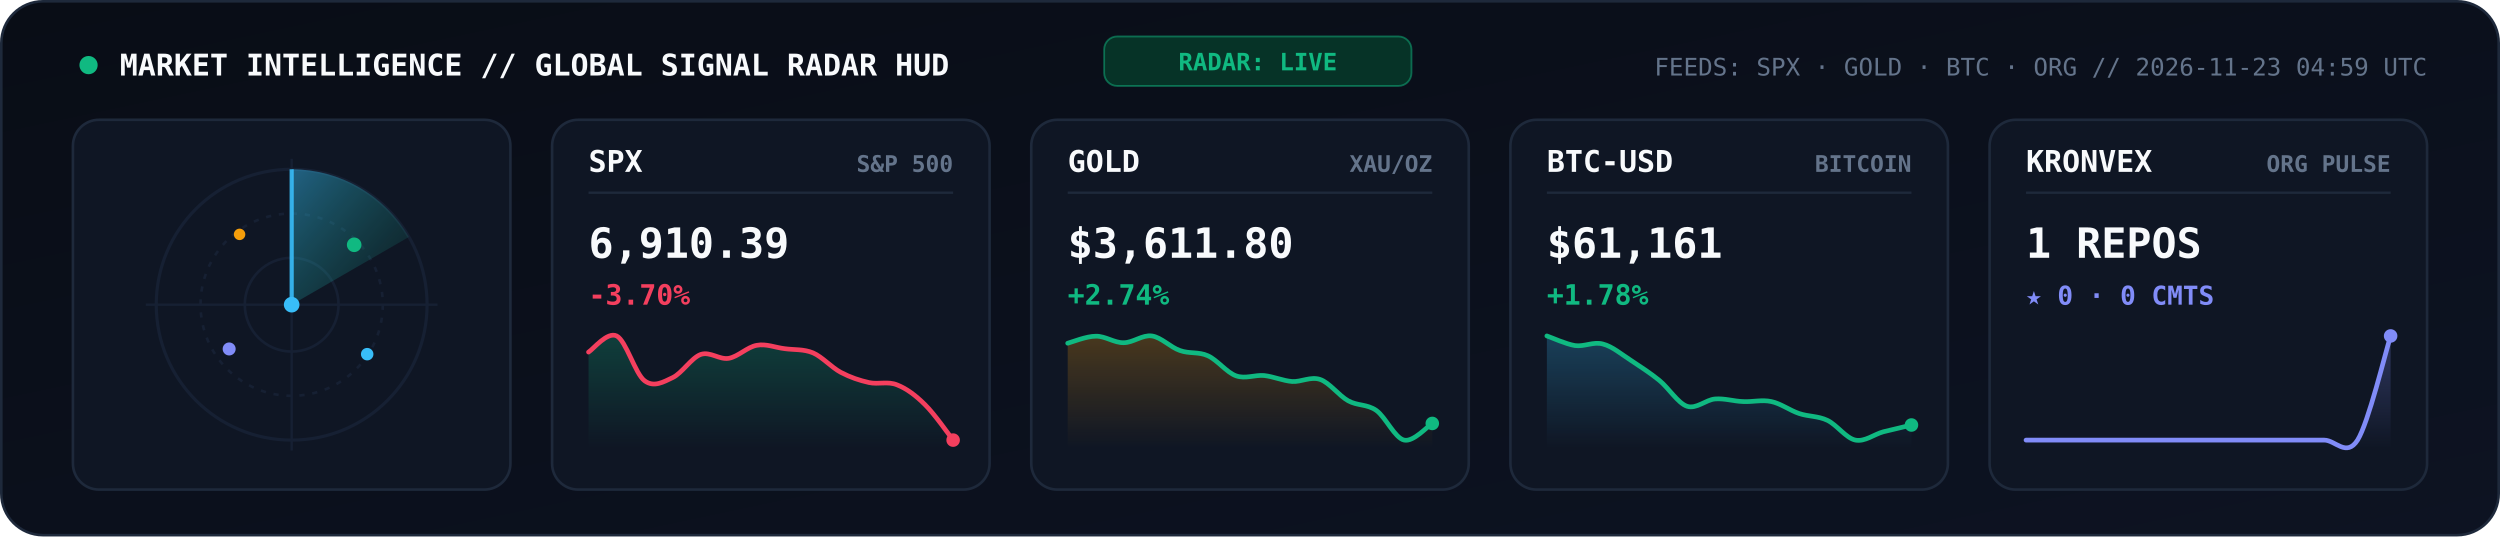
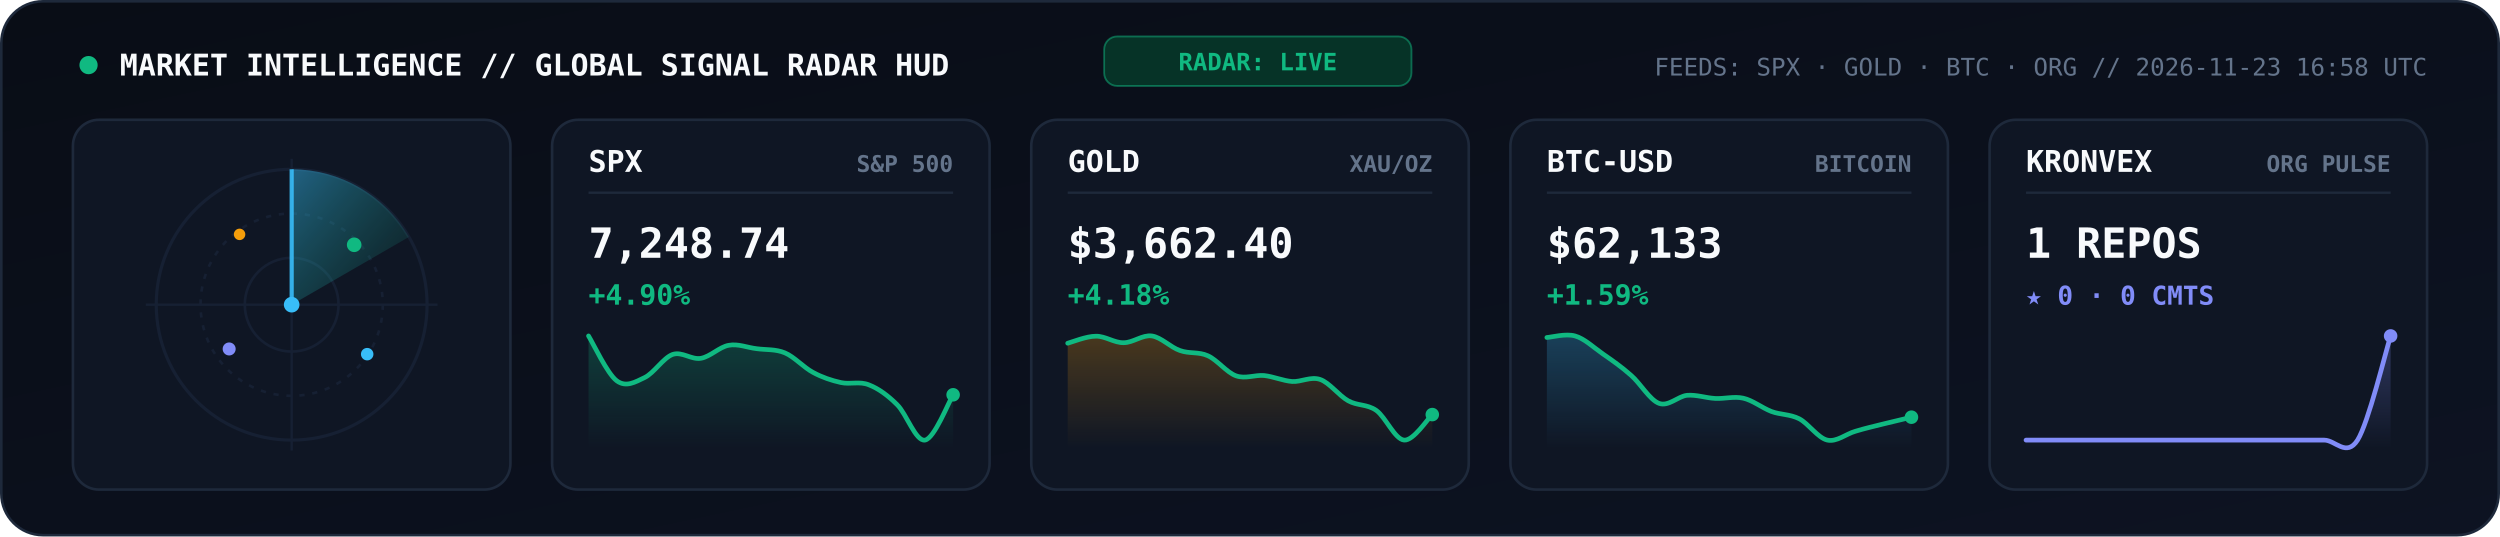
<svg xmlns="http://www.w3.org/2000/svg" viewBox="0 0 960 206" width="960" height="206" role="img" aria-label="KRONVEX Global Market and AI Signal Radar">
  <style>
    .mono { font-family: 'JetBrains Mono', 'Fira Code', 'SF Mono', Consolas, monospace; }
  </style>
  <defs>
    <linearGradient id="radarBg" x1="0" y1="0" x2="1" y2="1">
      <stop offset="0%" stop-color="#090D16" />
      <stop offset="100%" stop-color="#0D1322" />
    </linearGradient>
    <linearGradient id="radarBeam" x1="0" y1="0" x2="1" y2="1">
      <stop offset="0%" stop-color="#38BDF8" stop-opacity="0.45" />
      <stop offset="100%" stop-color="#10B981" stop-opacity="0.02" />
    </linearGradient>
    <linearGradient id="gradSpx" x1="0" y1="0" x2="0" y2="1">
      <stop offset="0%" stop-color="#10B981" stop-opacity="0.25" />
      <stop offset="100%" stop-color="#10B981" stop-opacity="0" />
    </linearGradient>
    <linearGradient id="gradGold" x1="0" y1="0" x2="0" y2="1">
      <stop offset="0%" stop-color="#F59E0B" stop-opacity="0.25" />
      <stop offset="100%" stop-color="#F59E0B" stop-opacity="0" />
    </linearGradient>
    <linearGradient id="gradBtc" x1="0" y1="0" x2="0" y2="1">
      <stop offset="0%" stop-color="#38BDF8" stop-opacity="0.25" />
      <stop offset="100%" stop-color="#38BDF8" stop-opacity="0" />
    </linearGradient>
    <linearGradient id="gradOrg" x1="0" y1="0" x2="0" y2="1">
      <stop offset="0%" stop-color="#818CF8" stop-opacity="0.28" />
      <stop offset="100%" stop-color="#818CF8" stop-opacity="0" />
    </linearGradient>
  </defs>
  <rect x="0.5" y="0.5" width="959" height="205" rx="16" fill="url(#radarBg)" stroke="#1E293B" stroke-width="1" />
  <circle cx="34" cy="25" r="3.5" fill="#10B981">
    <animate attributeName="opacity" values="1;0.3;1" dur="2s" repeatCount="indefinite" />
  </circle>
  <text x="46" y="29" fill="#F8FAFC" font-size="11.5" font-weight="800" class="mono">MARKET INTELLIGENCE // GLOBAL SIGNAL RADAR HUD</text>
  <rect x="424" y="14" width="118" height="19" rx="5" fill="#063327" stroke="#10B981" stroke-width="0.7" stroke-opacity="0.5" />
  <text x="483" y="27" text-anchor="middle" fill="#10B981" font-size="9.2" font-weight="800" class="mono">RADAR: LIVE</text>
-   <text x="932" y="29" text-anchor="end" fill="#64748B" font-size="9.3" class="mono">FEEDS: SPX · GOLD · BTC · ORG  //  2026-11-23 04:59 UTC</text>
+   <text x="932" y="29" text-anchor="end" fill="#64748B" font-size="9.3" class="mono">FEEDS: SPX · GOLD · BTC · ORG  //  2026-11-23 16:58 UTC</text>
  <rect x="28" y="46" width="168" height="142" rx="10" fill="#0F1624" stroke="#1E293B" stroke-width="1" />
  <circle cx="112" cy="117" r="52" fill="none" stroke="#162033" stroke-width="1.2" />
  <circle cx="112" cy="117" r="35" fill="none" stroke="#162033" stroke-width="1" stroke-dasharray="2,3" />
  <circle cx="112" cy="117" r="18" fill="none" stroke="#162033" stroke-width="1" />
  <line x1="56" y1="117" x2="168" y2="117" stroke="#162033" stroke-width="0.9" />
  <line x1="112" y1="61" x2="112" y2="173" stroke="#162033" stroke-width="0.9" />
  <g>
    <animateTransform attributeName="transform" type="rotate" from="0 112 117" to="360 112 117" dur="5.2s" repeatCount="indefinite" />
    <path d="M 112 117 L 112 65 A 52 52 0 0 1 157 91 Z" fill="url(#radarBeam)" />
    <line x1="112" y1="117" x2="112" y2="65" stroke="#38BDF8" stroke-width="1.6" stroke-opacity="0.9" />
  </g>
  <circle cx="136" cy="94" r="2.8" fill="#10B981">
    <animate attributeName="opacity" values="0.2;1;0.2" dur="2.6s" repeatCount="indefinite" />
  </circle>
  <circle cx="88" cy="134" r="2.5" fill="#818CF8">
    <animate attributeName="opacity" values="0.2;1;0.2" dur="3.3s" repeatCount="indefinite" />
  </circle>
  <circle cx="141" cy="136" r="2.4" fill="#38BDF8">
    <animate attributeName="opacity" values="0.15;1;0.15" dur="3.9s" repeatCount="indefinite" />
  </circle>
  <circle cx="92" cy="90" r="2.2" fill="#F59E0B">
    <animate attributeName="opacity" values="0.2;0.95;0.2" dur="2.9s" repeatCount="indefinite" />
  </circle>
  <circle cx="112" cy="117" r="3" fill="#38BDF8" />
  <rect x="212" y="46" width="168" height="142" rx="10" fill="#0F1624" stroke="#1E293B" stroke-width="1" />
  <text x="226" y="66" fill="#F8FAFC" font-size="11.5" font-weight="800" class="mono">SPX</text>
  <text x="366" y="66" text-anchor="end" fill="#64748B" font-size="8.8" font-weight="600" class="mono">S&amp;P 500</text>
  <line x1="226" y1="74" x2="366" y2="74" stroke="#1E293B" stroke-width="0.9" />
-   <text x="226" y="99" fill="#F8FAFC" font-size="16" font-weight="800" class="mono">6,910.39</text>
-   <text x="226" y="117" fill="#F43F5E" font-size="10.8" font-weight="700" class="mono">-3.70%</text>
-   <path d="M 226.0 135.2 C 227.8 134.1, 233.2 127.2, 236.8 129.0 C 240.4 130.8, 243.9 143.5, 247.5 146.2 C 251.1 148.9, 254.7 146.7, 258.3 145.0 C 261.9 143.3, 265.5 137.4, 269.1 136.1 C 272.7 134.9, 276.3 138.2, 279.8 137.6 C 283.4 137.0, 287.0 133.2, 290.6 132.6 C 294.2 131.9, 297.8 133.5, 301.4 133.9 C 305.0 134.4, 308.6 134.0, 312.2 135.5 C 315.7 137.0, 319.3 141.1, 322.9 143.0 C 326.5 144.9, 330.1 146.1, 333.7 146.9 C 337.3 147.7, 340.9 146.3, 344.5 147.8 C 348.1 149.2, 351.6 151.8, 355.2 155.4 C 358.8 158.9, 364.2 166.7, 366.0 169.0 L 366.0 172.0 L 226.0 172.0 Z" fill="url(#gradSpx)" />
-   <path d="M 226.0 135.2 C 227.8 134.1, 233.2 127.2, 236.8 129.0 C 240.4 130.8, 243.9 143.5, 247.5 146.2 C 251.1 148.9, 254.7 146.7, 258.3 145.0 C 261.9 143.3, 265.5 137.4, 269.1 136.1 C 272.7 134.9, 276.3 138.2, 279.8 137.6 C 283.4 137.0, 287.0 133.2, 290.6 132.6 C 294.2 131.9, 297.8 133.5, 301.4 133.9 C 305.0 134.4, 308.6 134.0, 312.2 135.5 C 315.7 137.0, 319.3 141.1, 322.9 143.0 C 326.5 144.9, 330.1 146.1, 333.7 146.9 C 337.3 147.7, 340.9 146.3, 344.5 147.8 C 348.1 149.2, 351.6 151.8, 355.2 155.4 C 358.8 158.9, 364.2 166.7, 366.0 169.0" fill="none" stroke="#F43F5E" stroke-width="1.8" stroke-linecap="round" />
-   <circle cx="366.0" cy="169.0" r="2.6" fill="#F43F5E" />
+   <text x="226" y="99" fill="#F8FAFC" font-size="16" font-weight="800" class="mono">7,248.74</text>
+   <text x="226" y="117" fill="#10B981" font-size="10.8" font-weight="700" class="mono">+4.90%</text>
+   <path d="M 226.0 129.0 C 227.8 131.9, 233.2 143.5, 236.8 146.2 C 240.4 148.9, 243.9 146.7, 247.5 145.0 C 251.1 143.3, 254.7 137.4, 258.3 136.1 C 261.9 134.9, 265.5 138.2, 269.1 137.6 C 272.7 137.0, 276.3 133.2, 279.8 132.6 C 283.4 131.9, 287.0 133.5, 290.6 133.9 C 294.2 134.4, 297.8 134.0, 301.4 135.5 C 305.0 137.0, 308.6 141.1, 312.2 143.0 C 315.7 144.9, 319.3 146.1, 322.9 146.9 C 326.5 147.7, 330.1 146.3, 333.7 147.8 C 337.3 149.2, 340.9 151.8, 344.5 155.4 C 348.1 158.9, 351.6 169.6, 355.2 169.0 C 358.8 168.4, 364.2 154.5, 366.0 151.6 L 366.0 172.0 L 226.0 172.0 Z" fill="url(#gradSpx)" />
+   <path d="M 226.0 129.0 C 227.8 131.9, 233.2 143.5, 236.8 146.2 C 240.4 148.9, 243.9 146.7, 247.5 145.0 C 251.1 143.3, 254.7 137.4, 258.3 136.1 C 261.9 134.9, 265.5 138.2, 269.1 137.6 C 272.7 137.0, 276.3 133.2, 279.8 132.6 C 283.4 131.9, 287.0 133.5, 290.6 133.9 C 294.2 134.4, 297.8 134.0, 301.4 135.5 C 305.0 137.0, 308.6 141.1, 312.2 143.0 C 315.7 144.9, 319.3 146.1, 322.9 146.9 C 326.5 147.7, 330.1 146.3, 333.7 147.8 C 337.3 149.2, 340.9 151.8, 344.5 155.4 C 348.1 158.9, 351.6 169.6, 355.2 169.0 C 358.8 168.4, 364.2 154.5, 366.0 151.6" fill="none" stroke="#10B981" stroke-width="1.8" stroke-linecap="round" />
+   <circle cx="366.0" cy="151.6" r="2.6" fill="#10B981" />
  <rect x="396" y="46" width="168" height="142" rx="10" fill="#0F1624" stroke="#1E293B" stroke-width="1" />
  <text x="410" y="66" fill="#F8FAFC" font-size="11.5" font-weight="800" class="mono">GOLD</text>
  <text x="550" y="66" text-anchor="end" fill="#64748B" font-size="8.8" font-weight="600" class="mono">XAU/OZ</text>
  <line x1="410" y1="74" x2="550" y2="74" stroke="#1E293B" stroke-width="0.9" />
-   <text x="410" y="99" fill="#F8FAFC" font-size="16" font-weight="800" class="mono">$3,611.80</text>
-   <text x="410" y="117" fill="#10B981" font-size="10.8" font-weight="700" class="mono">+2.74%</text>
-   <path d="M 410.0 131.8 C 411.8 131.3, 417.2 129.1, 420.8 129.1 C 424.4 129.0, 427.9 131.7, 431.5 131.6 C 435.1 131.6, 438.7 128.5, 442.3 129.0 C 445.9 129.5, 449.5 133.4, 453.1 134.6 C 456.7 135.9, 460.3 135.0, 463.8 136.6 C 467.4 138.2, 471.0 143.0, 474.6 144.3 C 478.2 145.6, 481.8 143.9, 485.4 144.2 C 489.0 144.6, 492.6 146.2, 496.2 146.5 C 499.7 146.7, 503.3 144.5, 506.9 145.7 C 510.5 146.9, 514.1 151.9, 517.7 153.9 C 521.3 155.9, 524.9 155.1, 528.5 157.6 C 532.1 160.2, 535.6 168.2, 539.2 169.0 C 542.8 169.8, 548.2 163.6, 550.0 162.6 L 550.0 172.0 L 410.0 172.0 Z" fill="url(#gradGold)" />
-   <path d="M 410.0 131.8 C 411.8 131.3, 417.2 129.1, 420.8 129.1 C 424.4 129.0, 427.9 131.7, 431.5 131.6 C 435.1 131.6, 438.7 128.5, 442.3 129.0 C 445.9 129.5, 449.5 133.4, 453.1 134.6 C 456.7 135.9, 460.3 135.0, 463.8 136.6 C 467.4 138.2, 471.0 143.0, 474.6 144.3 C 478.2 145.6, 481.8 143.9, 485.4 144.2 C 489.0 144.6, 492.6 146.2, 496.2 146.5 C 499.7 146.7, 503.3 144.5, 506.9 145.7 C 510.5 146.9, 514.1 151.9, 517.7 153.9 C 521.3 155.9, 524.9 155.1, 528.5 157.6 C 532.1 160.2, 535.6 168.2, 539.2 169.0 C 542.8 169.8, 548.2 163.6, 550.0 162.6" fill="none" stroke="#10B981" stroke-width="1.8" stroke-linecap="round" />
-   <circle cx="550.0" cy="162.6" r="2.6" fill="#10B981" />
+   <text x="410" y="99" fill="#F8FAFC" font-size="16" font-weight="800" class="mono">$3,662.40</text>
+   <text x="410" y="117" fill="#10B981" font-size="10.8" font-weight="700" class="mono">+4.18%</text>
+   <path d="M 410.0 131.8 C 411.8 131.3, 417.2 129.1, 420.8 129.1 C 424.4 129.0, 427.9 131.7, 431.5 131.6 C 435.1 131.6, 438.7 128.5, 442.3 129.0 C 445.9 129.5, 449.5 133.4, 453.1 134.6 C 456.7 135.9, 460.3 135.0, 463.8 136.6 C 467.4 138.2, 471.0 143.0, 474.6 144.3 C 478.2 145.6, 481.8 143.9, 485.4 144.2 C 489.0 144.6, 492.6 146.2, 496.2 146.5 C 499.7 146.7, 503.3 144.5, 506.9 145.7 C 510.5 146.9, 514.1 151.9, 517.7 153.9 C 521.3 155.9, 524.9 155.1, 528.5 157.6 C 532.1 160.2, 535.6 168.7, 539.2 169.0 C 542.8 169.3, 548.2 160.8, 550.0 159.2 L 550.0 172.0 L 410.0 172.0 Z" fill="url(#gradGold)" />
+   <path d="M 410.0 131.8 C 411.8 131.3, 417.2 129.1, 420.8 129.1 C 424.4 129.0, 427.9 131.7, 431.5 131.6 C 435.1 131.6, 438.7 128.5, 442.3 129.0 C 445.9 129.5, 449.5 133.4, 453.1 134.6 C 456.7 135.9, 460.3 135.0, 463.8 136.6 C 467.4 138.2, 471.0 143.0, 474.6 144.3 C 478.2 145.6, 481.8 143.9, 485.4 144.2 C 489.0 144.6, 492.6 146.2, 496.2 146.5 C 499.7 146.7, 503.3 144.5, 506.9 145.7 C 510.5 146.9, 514.1 151.9, 517.7 153.9 C 521.3 155.9, 524.9 155.1, 528.5 157.6 C 532.1 160.2, 535.6 168.7, 539.2 169.0 C 542.8 169.3, 548.2 160.8, 550.0 159.2" fill="none" stroke="#10B981" stroke-width="1.8" stroke-linecap="round" />
+   <circle cx="550.0" cy="159.2" r="2.6" fill="#10B981" />
  <rect x="580" y="46" width="168" height="142" rx="10" fill="#0F1624" stroke="#1E293B" stroke-width="1" />
  <text x="594" y="66" fill="#F8FAFC" font-size="11.5" font-weight="800" class="mono">BTC-USD</text>
  <text x="734" y="66" text-anchor="end" fill="#64748B" font-size="8.8" font-weight="600" class="mono">BITCOIN</text>
  <line x1="594" y1="74" x2="734" y2="74" stroke="#1E293B" stroke-width="0.9" />
-   <text x="594" y="99" fill="#F8FAFC" font-size="16" font-weight="800" class="mono">$61,161</text>
-   <text x="594" y="117" fill="#10B981" font-size="10.8" font-weight="700" class="mono">+1.78%</text>
-   <path d="M 594.0 129.0 C 595.8 129.6, 601.2 132.1, 604.8 132.7 C 608.4 133.2, 611.9 131.1, 615.5 132.1 C 619.1 133.0, 622.7 136.1, 626.3 138.4 C 629.9 140.8, 633.5 143.1, 637.1 146.0 C 640.7 148.9, 644.3 154.8, 647.8 156.0 C 651.4 157.2, 655.0 153.5, 658.6 153.2 C 662.2 152.9, 665.8 154.1, 669.4 154.2 C 673.0 154.4, 676.6 153.4, 680.2 154.2 C 683.7 154.9, 687.3 157.6, 690.9 158.8 C 694.5 160.0, 698.1 159.7, 701.7 161.4 C 705.3 163.1, 708.9 168.3, 712.5 169.0 C 716.1 169.7, 719.6 166.8, 723.2 165.8 C 726.8 164.9, 732.2 163.7, 734.0 163.2 L 734.0 172.0 L 594.0 172.0 Z" fill="url(#gradBtc)" />
-   <path d="M 594.0 129.0 C 595.8 129.6, 601.2 132.1, 604.8 132.7 C 608.4 133.2, 611.9 131.1, 615.5 132.1 C 619.1 133.0, 622.7 136.1, 626.3 138.4 C 629.9 140.8, 633.5 143.1, 637.1 146.0 C 640.7 148.9, 644.3 154.8, 647.8 156.0 C 651.4 157.2, 655.0 153.5, 658.6 153.2 C 662.2 152.9, 665.8 154.1, 669.4 154.2 C 673.0 154.4, 676.6 153.4, 680.2 154.2 C 683.7 154.9, 687.3 157.6, 690.9 158.8 C 694.5 160.0, 698.1 159.7, 701.7 161.4 C 705.3 163.1, 708.9 168.3, 712.5 169.0 C 716.1 169.7, 719.6 166.8, 723.2 165.8 C 726.8 164.9, 732.2 163.7, 734.0 163.2" fill="none" stroke="#10B981" stroke-width="1.8" stroke-linecap="round" />
-   <circle cx="734.0" cy="163.2" r="2.6" fill="#10B981" />
+   <text x="594" y="99" fill="#F8FAFC" font-size="16" font-weight="800" class="mono">$62,133</text>
+   <text x="594" y="117" fill="#10B981" font-size="10.8" font-weight="700" class="mono">+1.59%</text>
+   <path d="M 594.0 129.6 C 595.8 129.5, 601.2 128.0, 604.8 129.0 C 608.4 130.0, 611.9 133.4, 615.5 135.9 C 619.1 138.4, 622.7 140.9, 626.3 144.1 C 629.9 147.2, 633.5 153.6, 637.1 154.9 C 640.7 156.2, 644.3 152.2, 647.8 151.8 C 651.4 151.5, 655.0 152.8, 658.6 153.0 C 662.2 153.2, 665.8 152.1, 669.4 152.9 C 673.0 153.7, 676.6 156.6, 680.2 158.0 C 683.7 159.3, 687.3 159.0, 690.9 160.8 C 694.5 162.7, 698.1 168.2, 701.7 169.0 C 705.3 169.8, 708.9 166.6, 712.5 165.6 C 716.1 164.5, 719.6 163.7, 723.2 162.8 C 726.8 161.9, 732.2 160.6, 734.0 160.2 L 734.0 172.0 L 594.0 172.0 Z" fill="url(#gradBtc)" />
+   <path d="M 594.0 129.6 C 595.8 129.5, 601.2 128.0, 604.8 129.0 C 608.4 130.0, 611.9 133.4, 615.5 135.9 C 619.1 138.4, 622.7 140.9, 626.3 144.1 C 629.9 147.2, 633.5 153.6, 637.1 154.9 C 640.7 156.2, 644.3 152.2, 647.8 151.8 C 651.4 151.5, 655.0 152.8, 658.6 153.0 C 662.2 153.2, 665.8 152.1, 669.4 152.9 C 673.0 153.7, 676.6 156.6, 680.2 158.0 C 683.7 159.3, 687.3 159.0, 690.9 160.8 C 694.5 162.7, 698.1 168.2, 701.7 169.0 C 705.3 169.8, 708.9 166.6, 712.5 165.6 C 716.1 164.5, 719.6 163.7, 723.2 162.8 C 726.8 161.9, 732.2 160.6, 734.0 160.2" fill="none" stroke="#10B981" stroke-width="1.8" stroke-linecap="round" />
+   <circle cx="734.0" cy="160.2" r="2.6" fill="#10B981" />
  <rect x="764" y="46" width="168" height="142" rx="10" fill="#0F1624" stroke="#1E293B" stroke-width="1" />
  <text x="778" y="66" fill="#F8FAFC" font-size="11.5" font-weight="800" class="mono">KRONVEX</text>
  <text x="918" y="66" text-anchor="end" fill="#64748B" font-size="8.8" font-weight="600" class="mono">ORG PULSE</text>
  <line x1="778" y1="74" x2="918" y2="74" stroke="#1E293B" stroke-width="0.9" />
  <text x="778" y="99" fill="#F8FAFC" font-size="16" font-weight="800" class="mono">1 REPOS</text>
  <text x="778" y="117" fill="#818CF8" font-size="10" font-weight="700" class="mono">★ 0 · 0 CMTS</text>
  <path d="M 778.0 169.0 C 780.1 169.0, 786.5 169.0, 790.7 169.0 C 795.0 169.0, 799.2 169.0, 803.5 169.0 C 807.7 169.0, 811.9 169.0, 816.2 169.0 C 820.4 169.0, 824.7 169.0, 828.9 169.0 C 833.2 169.0, 837.4 169.0, 841.6 169.0 C 845.9 169.0, 850.1 169.0, 854.4 169.0 C 858.6 169.0, 862.8 169.0, 867.1 169.0 C 871.3 169.0, 875.6 169.0, 879.8 169.0 C 884.1 169.0, 888.3 169.0, 892.5 169.0 C 896.8 169.0, 901.0 175.7, 905.3 169.0 C 909.5 162.3, 915.9 135.7, 918.0 129.0 L 918.0 172.0 L 778.0 172.0 Z" fill="url(#gradOrg)" />
  <path d="M 778.0 169.0 C 780.1 169.0, 786.5 169.0, 790.7 169.0 C 795.0 169.0, 799.2 169.0, 803.5 169.0 C 807.7 169.0, 811.9 169.0, 816.2 169.0 C 820.4 169.0, 824.7 169.0, 828.9 169.0 C 833.2 169.0, 837.4 169.0, 841.6 169.0 C 845.9 169.0, 850.1 169.0, 854.4 169.0 C 858.6 169.0, 862.8 169.0, 867.1 169.0 C 871.3 169.0, 875.6 169.0, 879.8 169.0 C 884.1 169.0, 888.3 169.0, 892.5 169.0 C 896.8 169.0, 901.0 175.7, 905.3 169.0 C 909.5 162.3, 915.9 135.7, 918.0 129.0" fill="none" stroke="#818CF8" stroke-width="1.8" stroke-linecap="round" />
  <circle cx="918.0" cy="129.0" r="2.6" fill="#818CF8" />
</svg>
